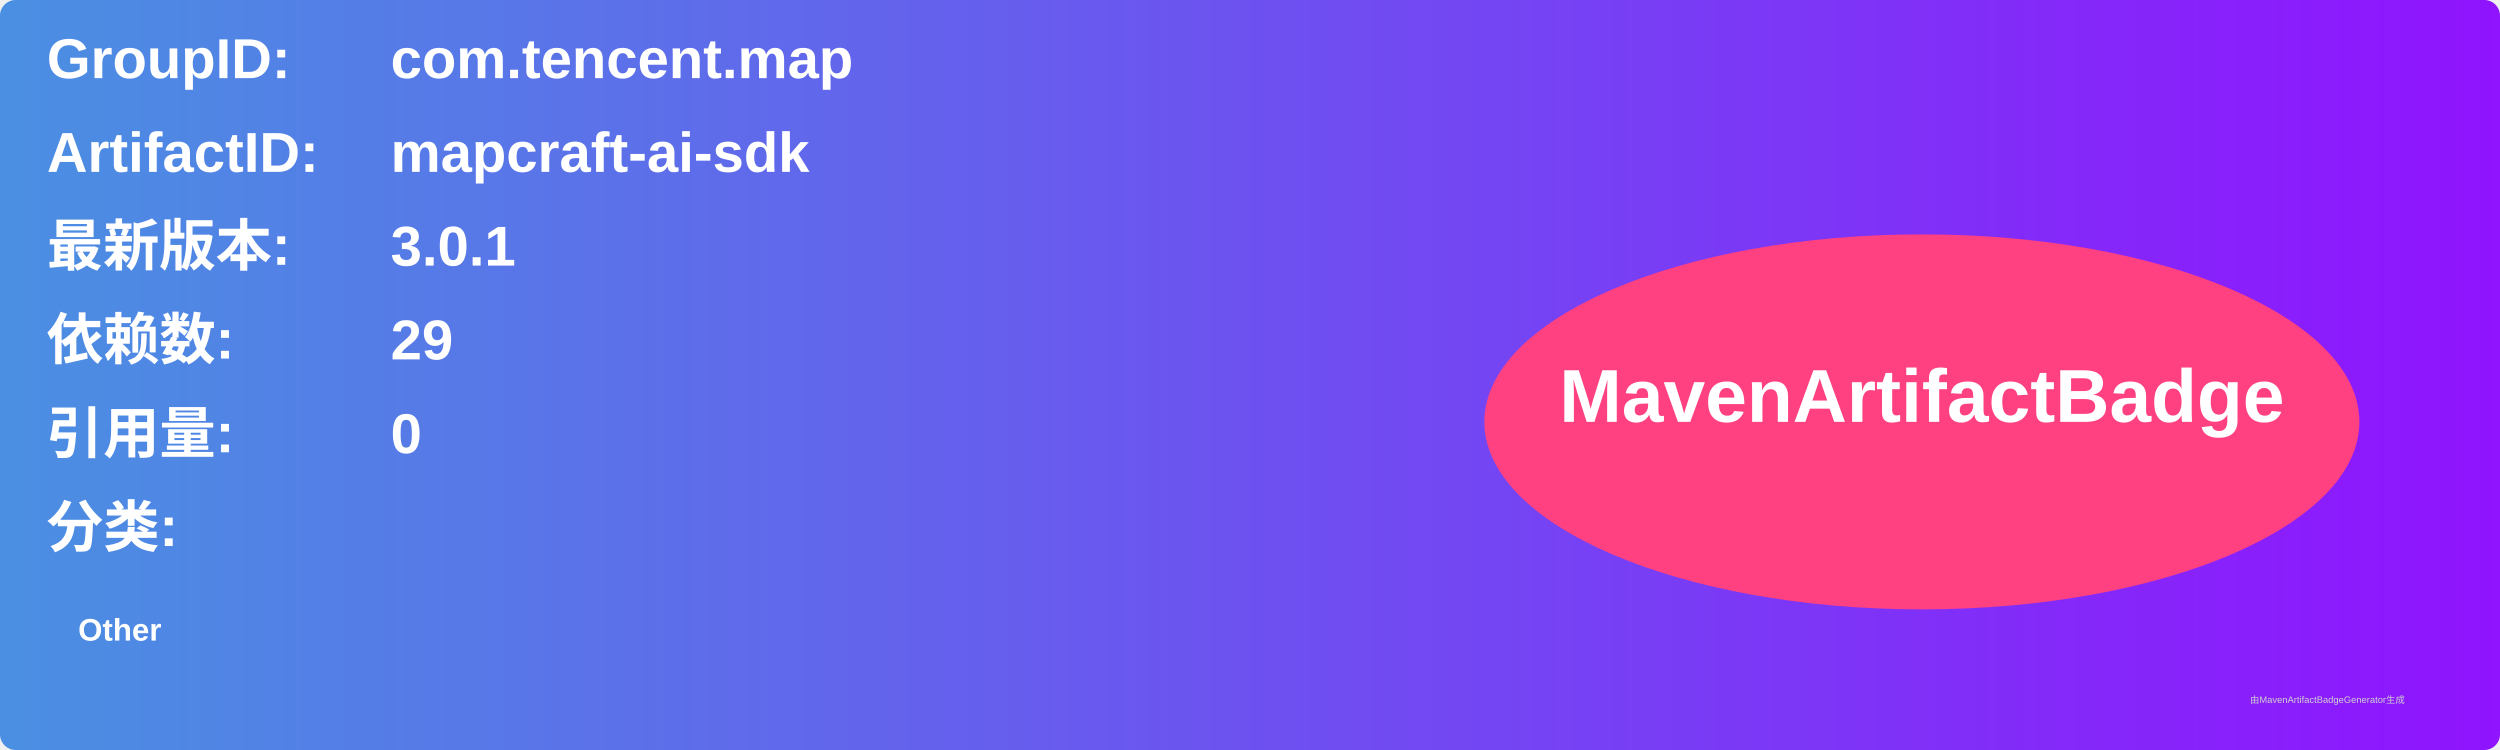
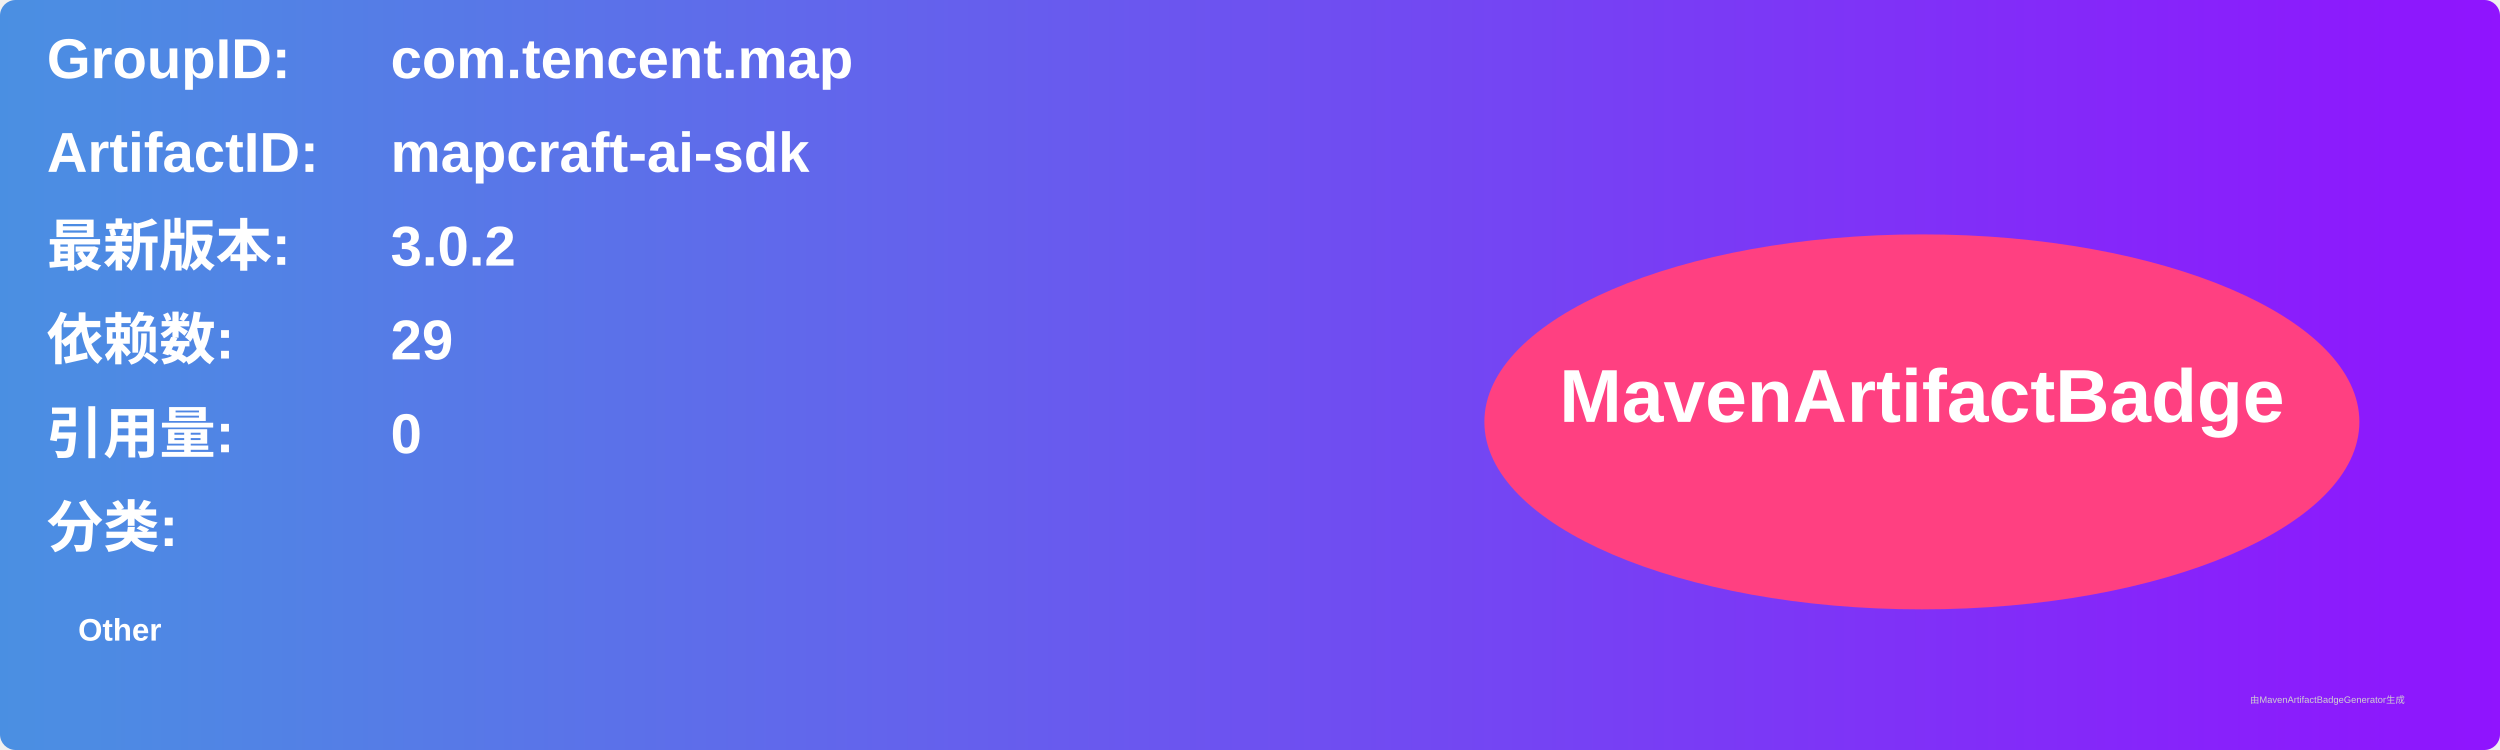
<svg xmlns="http://www.w3.org/2000/svg" width="800" height="240" viewBox="0 0 800 240">
  <linearGradient id="grad" x1="0%" y1="0%" x2="100%" y2="0%">
    <stop offset="0%" stop-color="#4a90e2" />
    <stop offset="100%" stop-color="#9013fe" />
  </linearGradient>
  <rect width="100%" height="100%" rx="5" ry="5" fill="url(#grad)" />
  <g transform="translate(15, 15)">
    <text x="0" y="10" font-family="Arial" font-size="18" fill="white" font-weight="bold" width="260">GroupID:</text>
    <text x="110" y="10" font-family="Arial" font-size="18" fill="white" font-weight="bold" width="460">com.tencent.map</text>
    <text x="0" y="40" font-family="Arial" font-size="18" fill="white" font-weight="bold" width="260">ArtifactID:</text>
    <text x="110" y="40" font-family="Arial" font-size="18" fill="white" font-weight="bold" width="460">mapcraft-ai-sdk</text>
    <text x="0" y="70" font-family="Arial" font-size="18" fill="white" font-weight="bold">最新版本:</text>
    <text x="110" y="70" font-family="Arial" font-size="18" fill="white" font-weight="bold">
-       <tspan font-weight="bold">3.0.1</tspan>
+       <tspan font-weight="bold">3.0.2</tspan>
    </text>
    <text x="0" y="100" font-family="Arial" font-size="18" fill="white" font-weight="bold">依赖数: </text>
    <text x="110" y="100" font-family="Arial" font-size="18" fill="white">
      <tspan font-weight="bold">29</tspan>
    </text>
    <text x="0" y="130" font-family="Arial" font-size="18" fill="white" font-weight="bold">引用量: </text>
    <text x="110" y="130" font-family="Arial" font-size="18" fill="white">
      <tspan font-weight="bold">0</tspan>
    </text>
    <text x="0" y="160" font-family="Arial" font-size="18" fill="white" font-weight="bold">分类:</text>
    <text x="10" y="190" font-family="Arial" font-size="10" fill="white">
      <tspan font-weight="bold">Other</tspan>
    </text>
    <ellipse cx="600" cy="120" rx="140" ry="60" fill="#ff4081" />
    <text x="600" y="120" text-anchor="middle" font-family="Arial" font-size="24" fill="white" font-weight="bold">MavenArtifactBadge</text>
  </g>
  <text x="720" y="225" font-family="Arial" font-size="3" fill="#d0d0d0">由MavenArtifactBadgeGenerator生成</text>
</svg>
